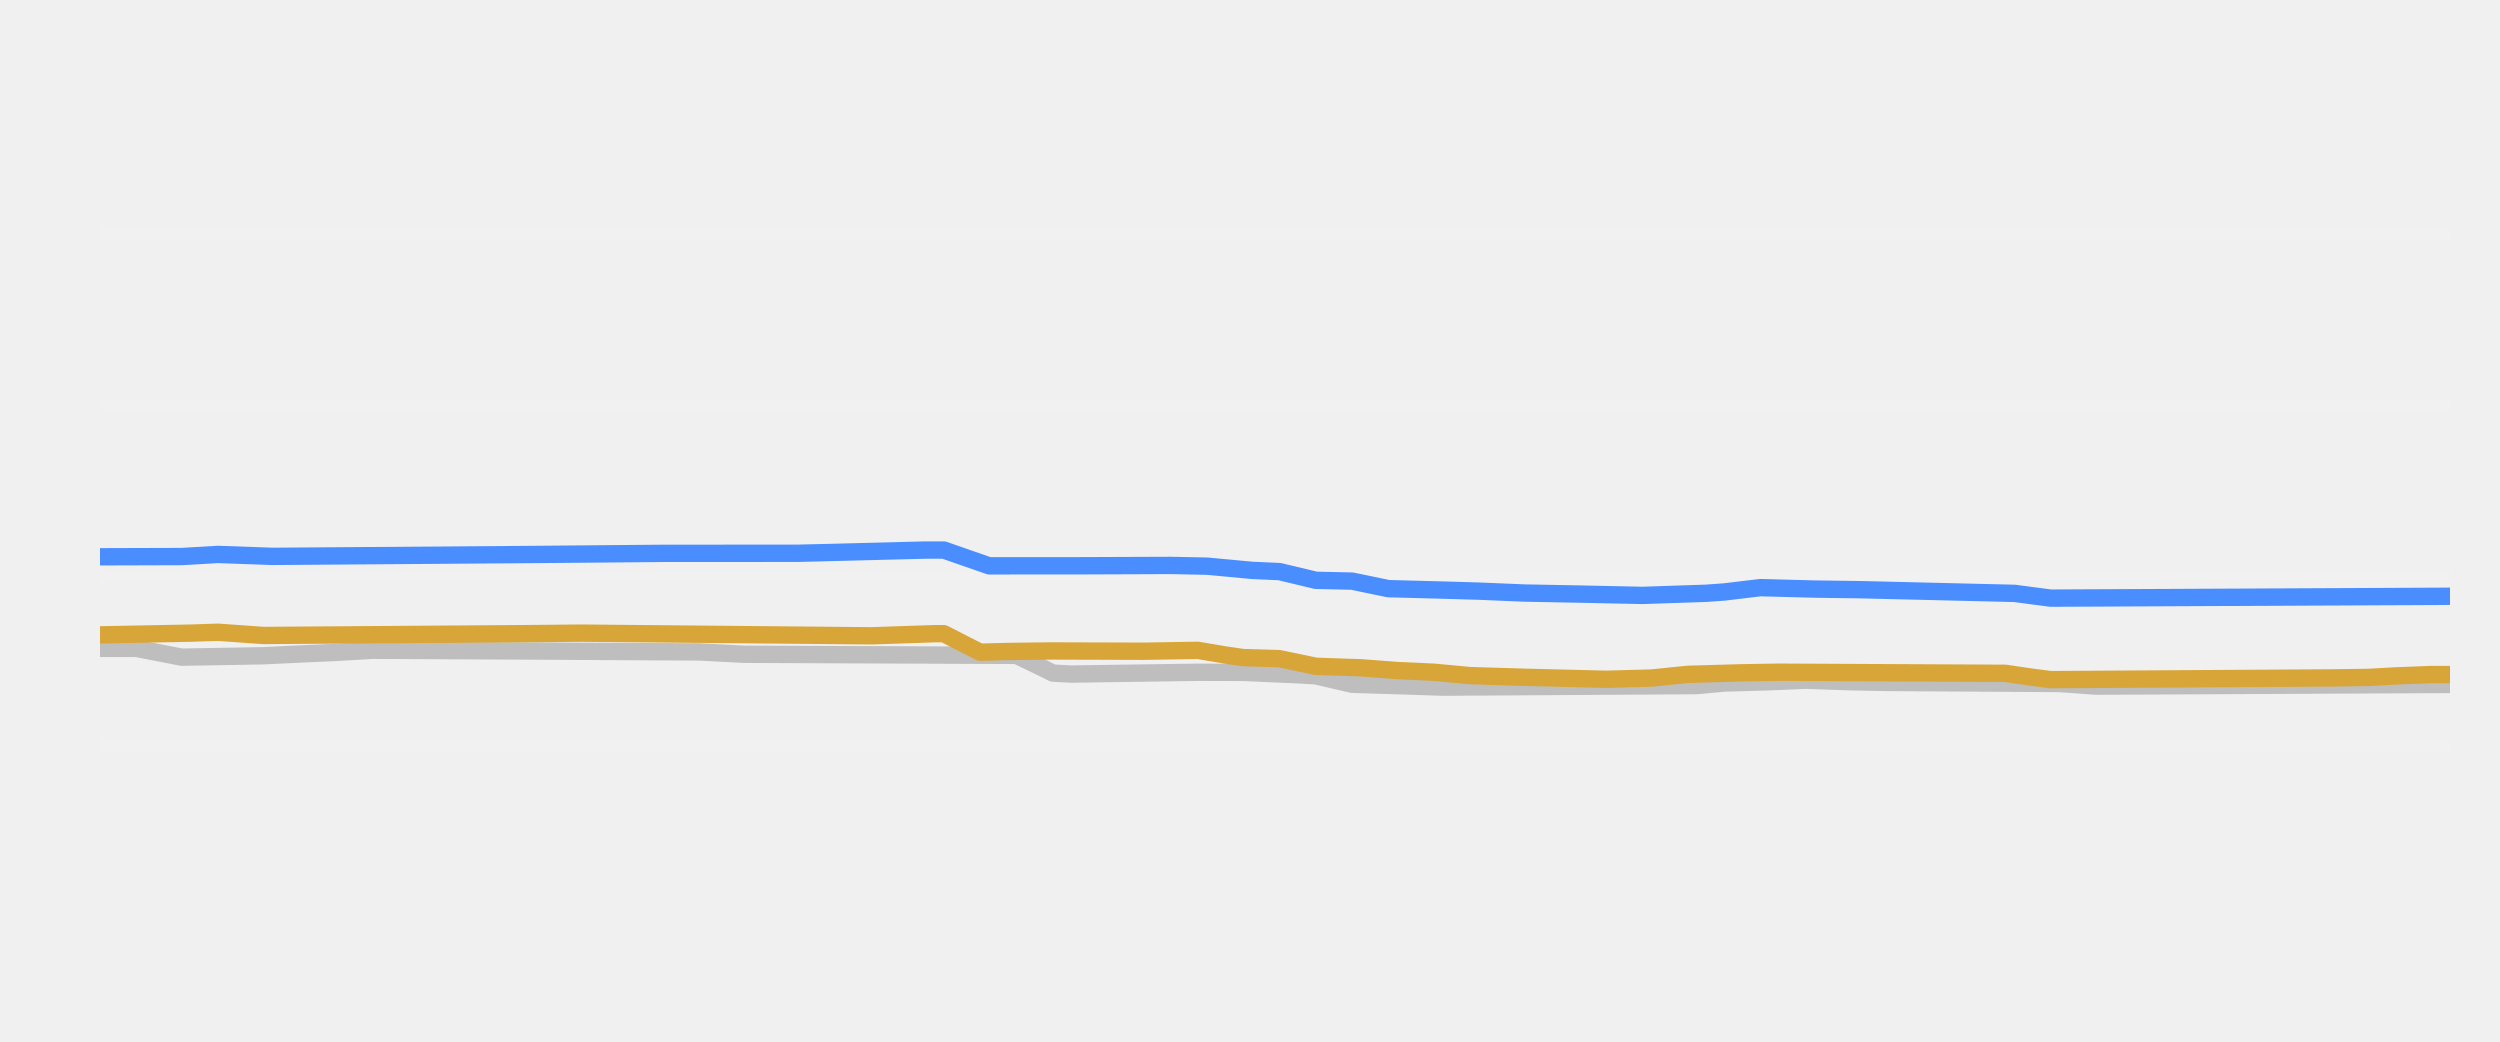
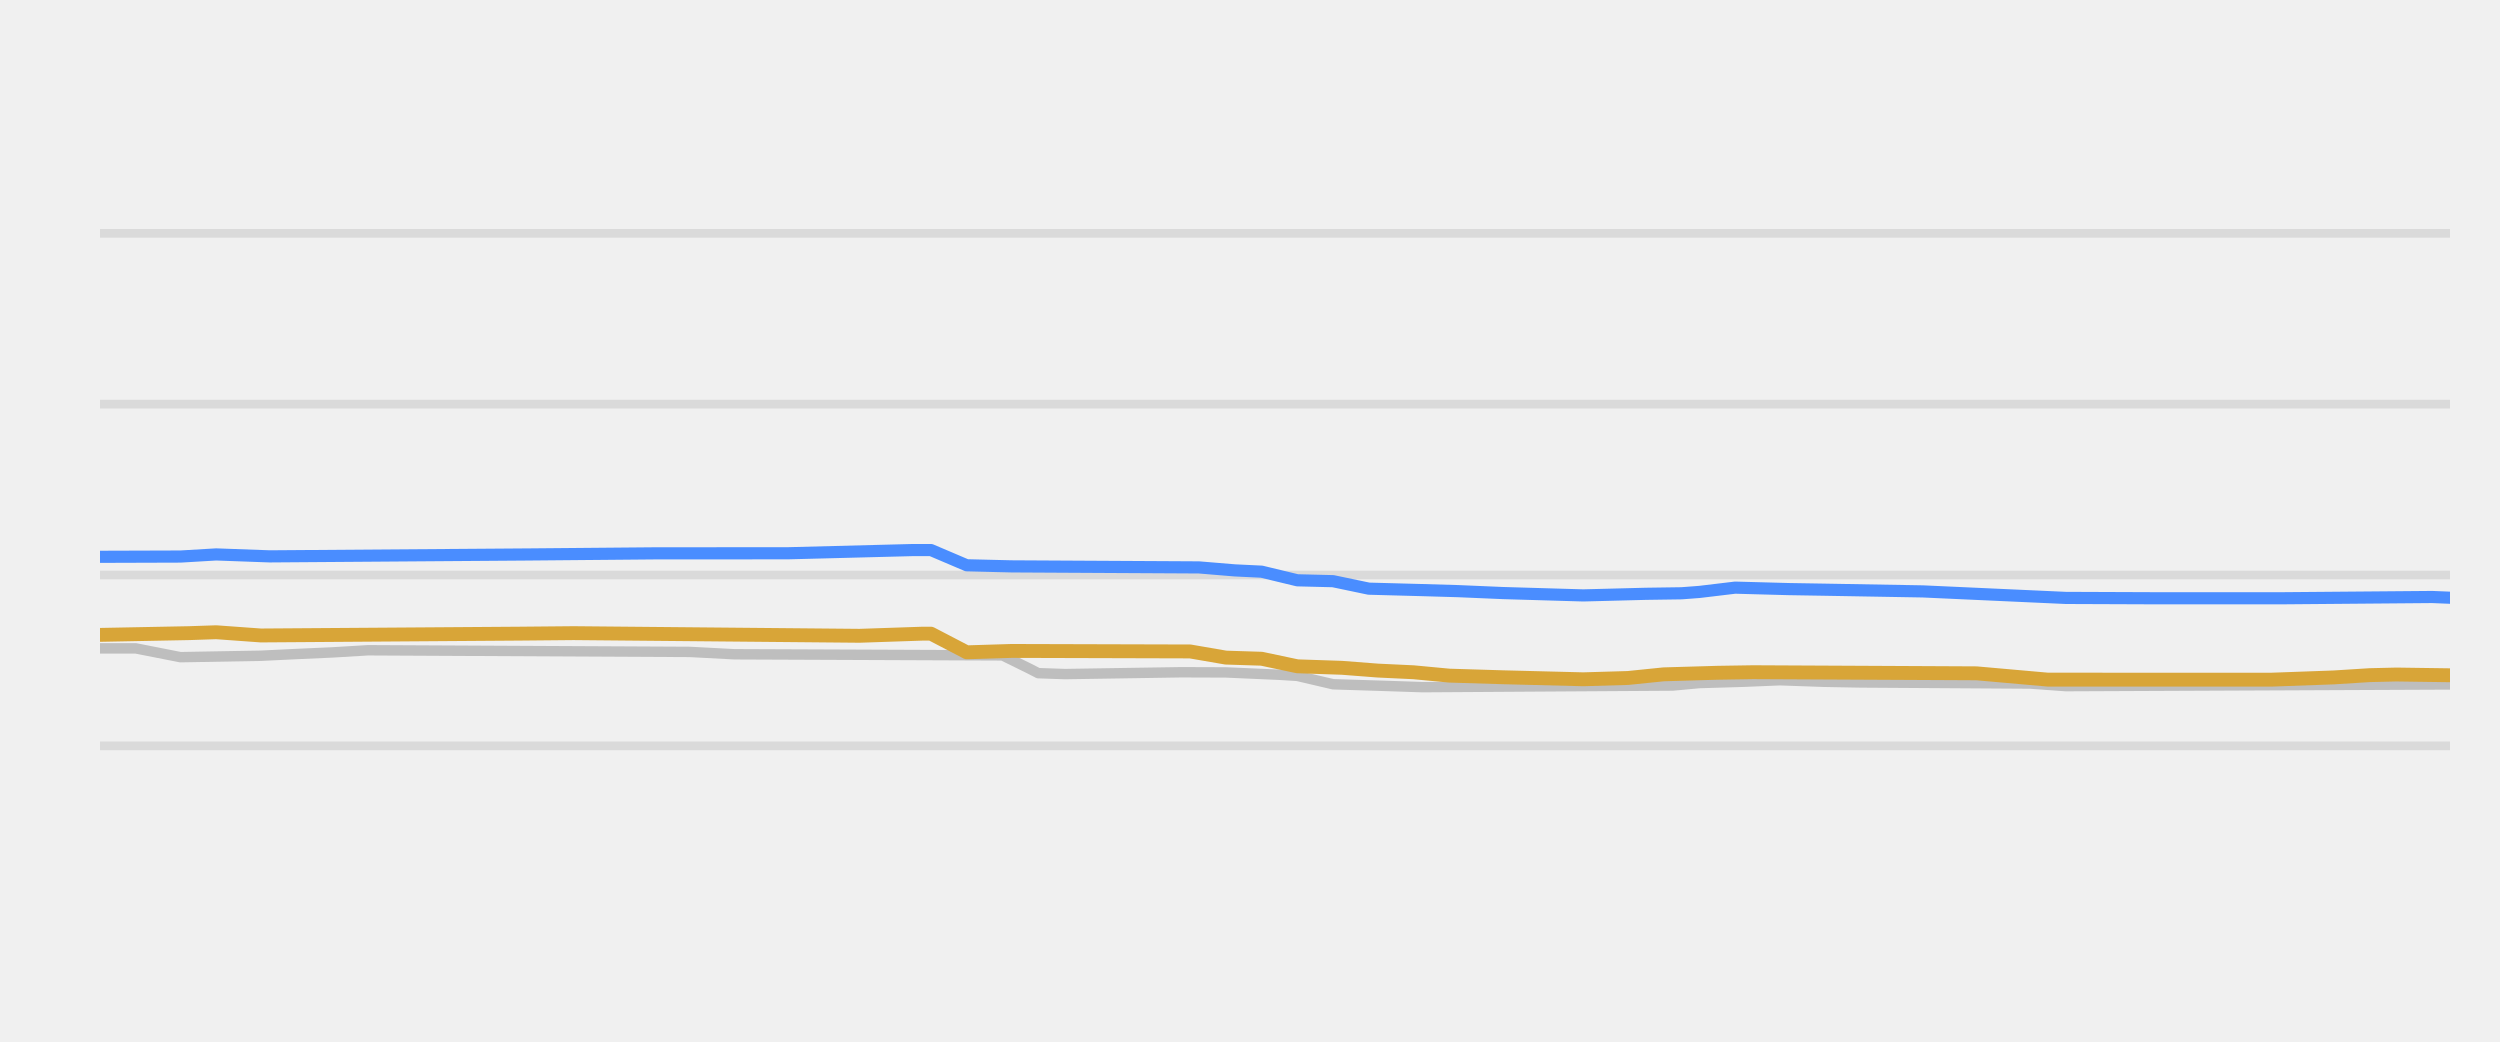
<svg xmlns="http://www.w3.org/2000/svg" width="144pt" height="60pt" viewBox="0 0 144 60" version="1.1">
  <defs>
    <style type="text/css">*{stroke-linejoin: round; stroke-linecap: butt}</style>
  </defs>
  <g id="figure_1">
    <g id="patch_1">
      <path d="M 0 60  L 144 60  L 144 0  L 0 0  L 0 60  z " style="fill: none; opacity: 0" />
    </g>
    <g id="axes_1">
      <g id="patch_2">
        <path d="M 5.76 52.8  L 141.12 52.8  L 141.12 3.6  L 5.76 3.6  L 5.76 52.8  z " style="fill: none" />
      </g>
      <g id="matplotlib.axis_1" />
      <g id="matplotlib.axis_2" />
      <g id="line2d_1">
-         <path d="M 5.76 42.96  L 141.12 42.96  " clip-path="url(#p627db5423b)" style="fill: none; stroke: #ffffff; stroke-opacity: 0.1; stroke-width: 0.6; stroke-linecap: square" />
+         <path d="M 5.76 42.96  L 141.12 42.96  " clip-path="url(#pc16646188f)" style="fill: none; stroke: #b2b2b2; stroke-opacity: 0.35; stroke-width: 0.5; stroke-linecap: square" />
      </g>
      <g id="line2d_2">
-         <path d="M 5.76 33.12  L 141.12 33.12  " clip-path="url(#p627db5423b)" style="fill: none; stroke: #ffffff; stroke-opacity: 0.1; stroke-width: 0.6; stroke-linecap: square" />
+         <path d="M 5.76 33.12  L 141.12 33.12  " clip-path="url(#pc16646188f)" style="fill: none; stroke: #b2b2b2; stroke-opacity: 0.35; stroke-width: 0.5; stroke-linecap: square" />
      </g>
      <g id="line2d_3">
-         <path d="M 5.76 23.28  L 141.12 23.28  " clip-path="url(#p627db5423b)" style="fill: none; stroke: #ffffff; stroke-opacity: 0.1; stroke-width: 0.6; stroke-linecap: square" />
+         <path d="M 5.76 23.28  L 141.12 23.28  " clip-path="url(#pc16646188f)" style="fill: none; stroke: #b2b2b2; stroke-opacity: 0.35; stroke-width: 0.5; stroke-linecap: square" />
      </g>
      <g id="line2d_4">
-         <path d="M 5.76 13.44  L 141.12 13.44  " clip-path="url(#p627db5423b)" style="fill: none; stroke: #ffffff; stroke-opacity: 0.1; stroke-width: 0.6; stroke-linecap: square" />
+         <path d="M 5.76 13.44  L 141.12 13.44  " clip-path="url(#pc16646188f)" style="fill: none; stroke: #b2b2b2; stroke-opacity: 0.35; stroke-width: 0.5; stroke-linecap: square" />
      </g>
      <g id="line2d_5">
-         <path d="M 5.76 37.346  L 7.851 37.346  L 10.464 37.853  L 15.167 37.772  L 17.258 37.671  L 19.348 37.579  L 21.439 37.455  L 40.253 37.55  L 42.866 37.686  L 58.545 37.75  L 60.113 38.503  L 60.636 38.769  L 61.681 38.827  L 68.998 38.723  L 71.611 38.73  L 74.747 38.867  L 75.792 38.928  L 77.882 39.413  L 81.018 39.51  L 83.109 39.58  L 97.742 39.489  L 99.31 39.344  L 101.923 39.268  L 104.014 39.181  L 106.627 39.27  L 108.717 39.309  L 118.647 39.37  L 120.738 39.521  L 141.12 39.423  L 141.12 39.423  " clip-path="url(#p627db5423b)" style="fill: none; stroke: #bebebe; stroke-linecap: round" />
+         <path d="M 5.76 37.346  L 7.819 37.346  L 10.392 37.853  L 15.024 37.771  L 17.083 37.671  L 19.142 37.579  L 21.2 37.455  L 39.729 37.55  L 42.302 37.686  L 57.742 37.75  L 59.286 38.508  L 59.801 38.774  L 61.345 38.827  L 68.036 38.722  L 70.609 38.731  L 73.697 38.867  L 74.727 38.931  L 76.785 39.413  L 79.873 39.511  L 81.932 39.58  L 96.343 39.487  L 97.887 39.344  L 100.461 39.267  L 102.519 39.181  L 105.093 39.271  L 107.151 39.309  L 116.93 39.372  L 118.989 39.521  L 141.12 39.423  L 141.12 39.423  " clip-path="url(#pc16646188f)" style="fill: none; stroke: #bebebe; stroke-width: 0.6; stroke-linecap: round" />
      </g>
      <g id="line2d_6">
-         <path d="M 5.76 32.072  L 10.464 32.057  L 12.554 31.935  L 15.69 32.047  L 30.846 31.937  L 38.163 31.873  L 46.002 31.868  L 53.319 31.683  L 54.364 31.683  L 56.977 32.592  L 62.204 32.589  L 67.43 32.569  L 69.52 32.611  L 72.133 32.854  L 73.701 32.925  L 75.792 33.425  L 77.882 33.473  L 79.973 33.907  L 83.109 33.989  L 85.199 34.05  L 87.812 34.159  L 90.948 34.218  L 94.606 34.295  L 98.265 34.173  L 99.31 34.098  L 101.4 33.848  L 104.536 33.931  L 107.149 33.966  L 116.034 34.178  L 118.124 34.453  L 141.12 34.345  L 141.12 34.345  " clip-path="url(#p627db5423b)" style="fill: none; stroke: #4a8dff; stroke-linecap: round" />
+         <path d="M 5.76 32.072  L 10.392 32.057  L 12.451 31.935  L 15.539 32.047  L 30.464 31.937  L 37.67 31.873  L 45.39 31.868  L 52.596 31.683  L 53.625 31.683  L 55.684 32.56  L 58.257 32.623  L 69.065 32.683  L 71.124 32.854  L 72.668 32.928  L 74.727 33.425  L 76.785 33.476  L 78.844 33.907  L 81.932 33.99  L 83.991 34.05  L 86.564 34.16  L 91.196 34.296  L 94.799 34.203  L 96.858 34.173  L 97.887 34.095  L 99.946 33.848  L 103.034 33.932  L 105.093 33.966  L 110.754 34.065  L 118.989 34.44  L 124.136 34.46  L 131.341 34.461  L 140.091 34.387  L 141.12 34.429  L 141.12 34.429  " clip-path="url(#pc16646188f)" style="fill: none; stroke: #4a8dff; stroke-width: 0.7; stroke-linecap: round" />
      </g>
      <g id="line2d_7">
-         <path d="M 5.76 36.569  L 10.986 36.469  L 12.554 36.417  L 15.167 36.603  L 30.323 36.498  L 33.459 36.468  L 50.183 36.623  L 53.842 36.5  L 54.364 36.5  L 56.455 37.568  L 58.023 37.525  L 60.636 37.494  L 65.862 37.511  L 68.998 37.459  L 70.566 37.727  L 71.611 37.878  L 73.701 37.94  L 75.792 38.379  L 78.405 38.465  L 80.495 38.625  L 82.586 38.72  L 84.676 38.916  L 87.812 39.01  L 92.516 39.127  L 95.129 39.055  L 97.219 38.842  L 100.355 38.753  L 102.446 38.719  L 115.511 38.783  L 117.079 39.013  L 118.124 39.147  L 134.326 39.048  L 136.416 39.019  L 137.984 38.933  L 140.075 38.852  L 141.12 38.852  L 141.12 38.852  " clip-path="url(#p627db5423b)" style="fill: none; stroke: #d8a538; stroke-linecap: round" />
+         <path d="M 5.76 36.569  L 10.907 36.469  L 12.451 36.417  L 15.024 36.603  L 29.95 36.498  L 33.038 36.469  L 49.508 36.622  L 53.11 36.5  L 53.625 36.5  L 55.684 37.573  L 58.257 37.494  L 68.551 37.523  L 70.609 37.878  L 72.668 37.943  L 74.727 38.379  L 77.3 38.466  L 79.359 38.625  L 81.417 38.722  L 83.476 38.916  L 86.564 39.01  L 91.196 39.127  L 93.77 39.052  L 95.828 38.842  L 98.917 38.752  L 100.975 38.719  L 113.842 38.783  L 117.96 39.147  L 130.826 39.149  L 134.429 39.019  L 136.488 38.889  L 138.032 38.852  L 141.12 38.896  L 141.12 38.896  " clip-path="url(#pc16646188f)" style="fill: none; stroke: #d8a538; stroke-width: 0.8; stroke-linecap: round" />
      </g>
    </g>
  </g>
  <defs>
-     <clipPath id="p627db5423b">
+     <clipPath id="pc16646188f">
      <rect x="5.76" y="3.6" width="135.36" height="49.2" />
    </clipPath>
  </defs>
</svg>
